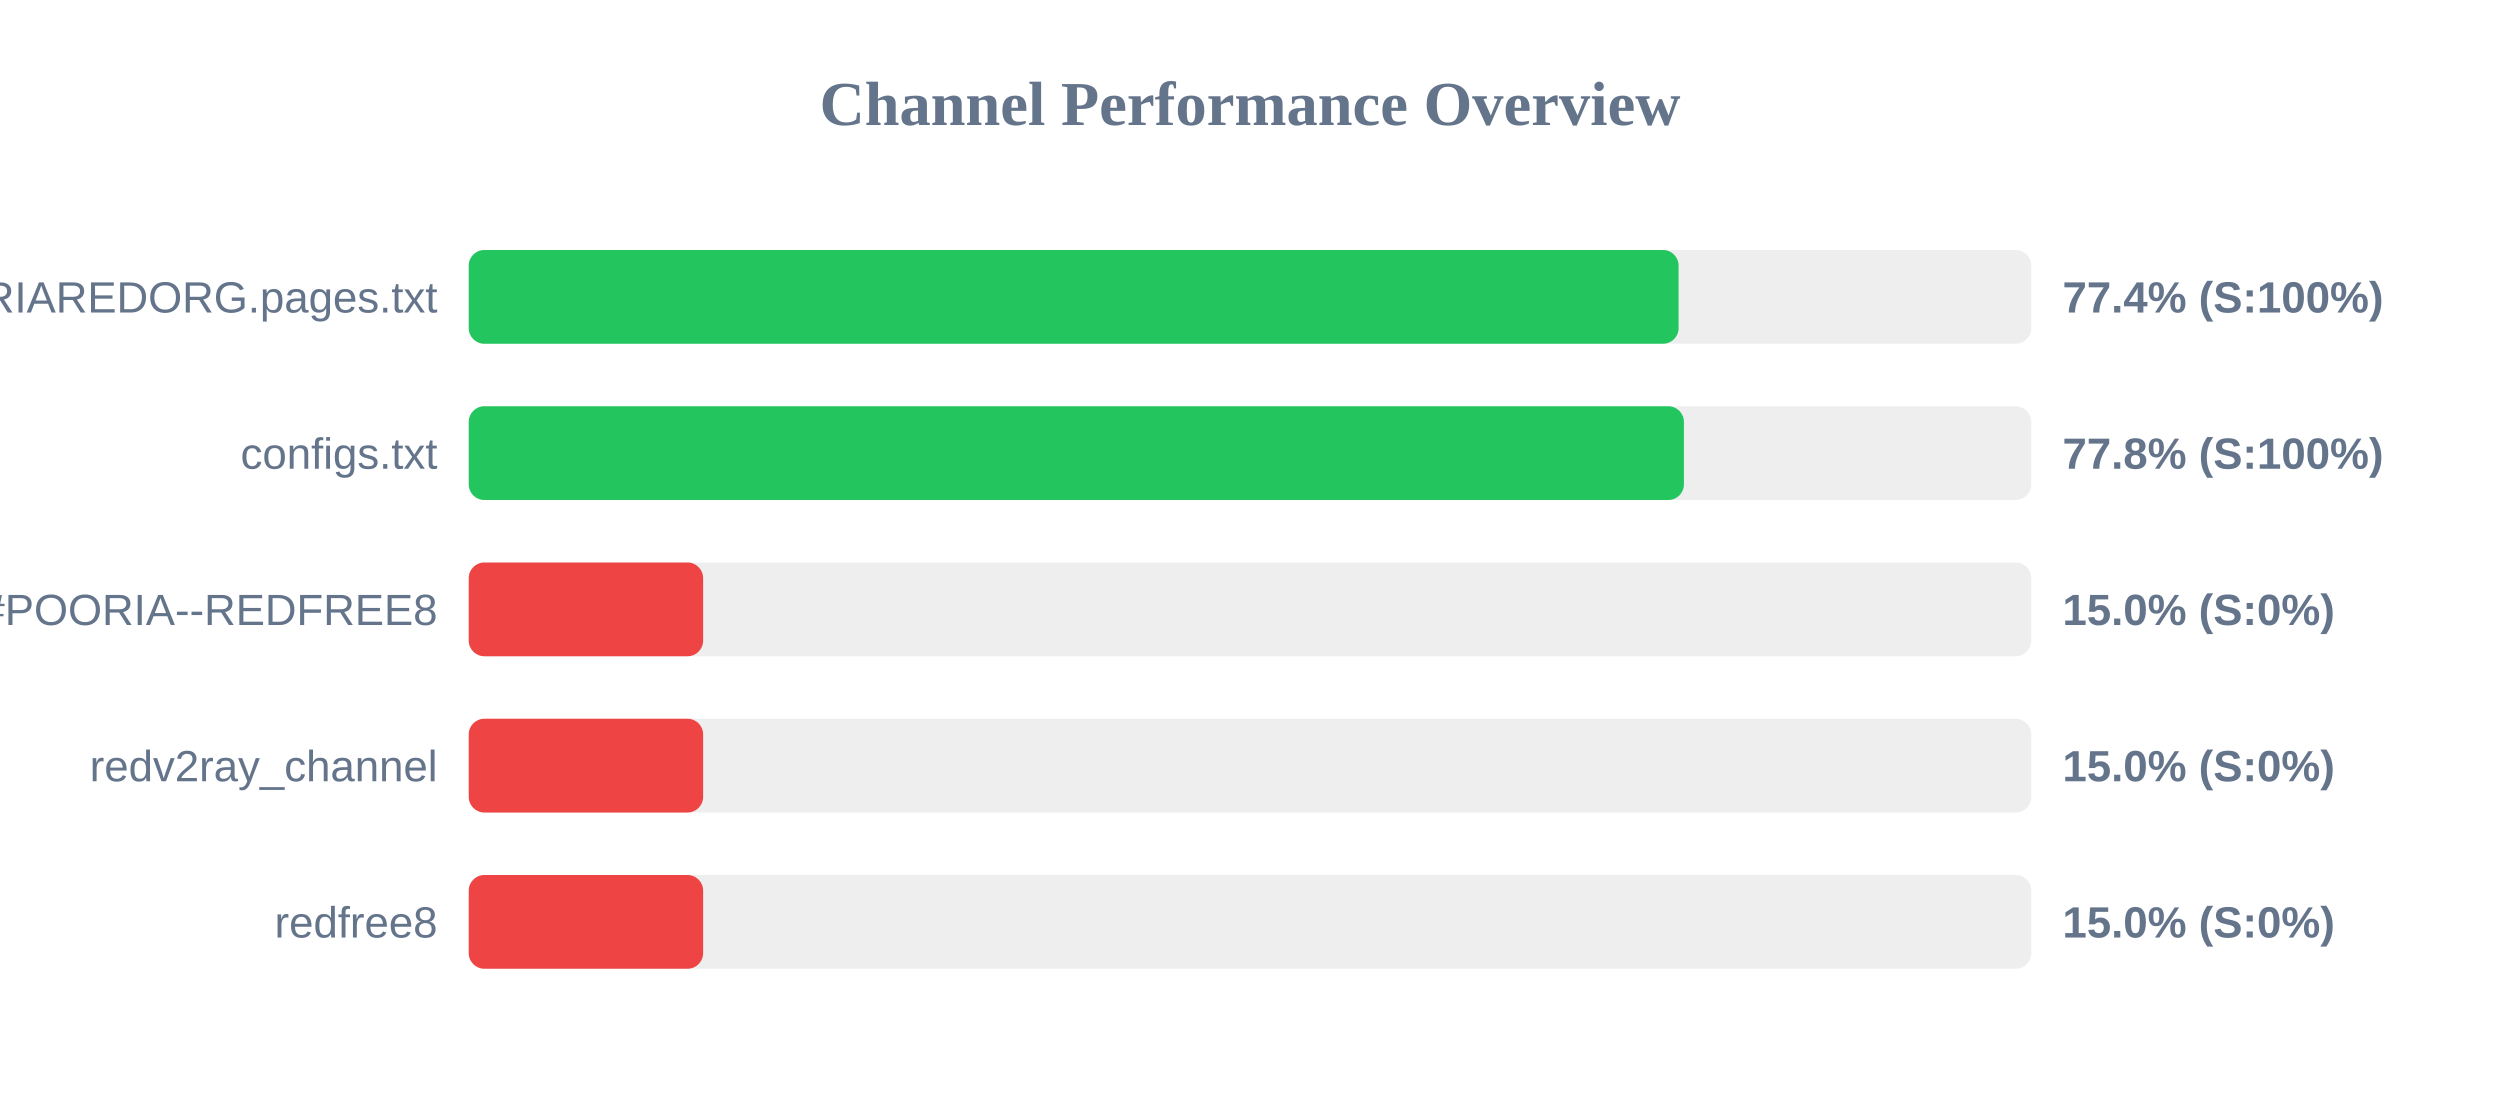
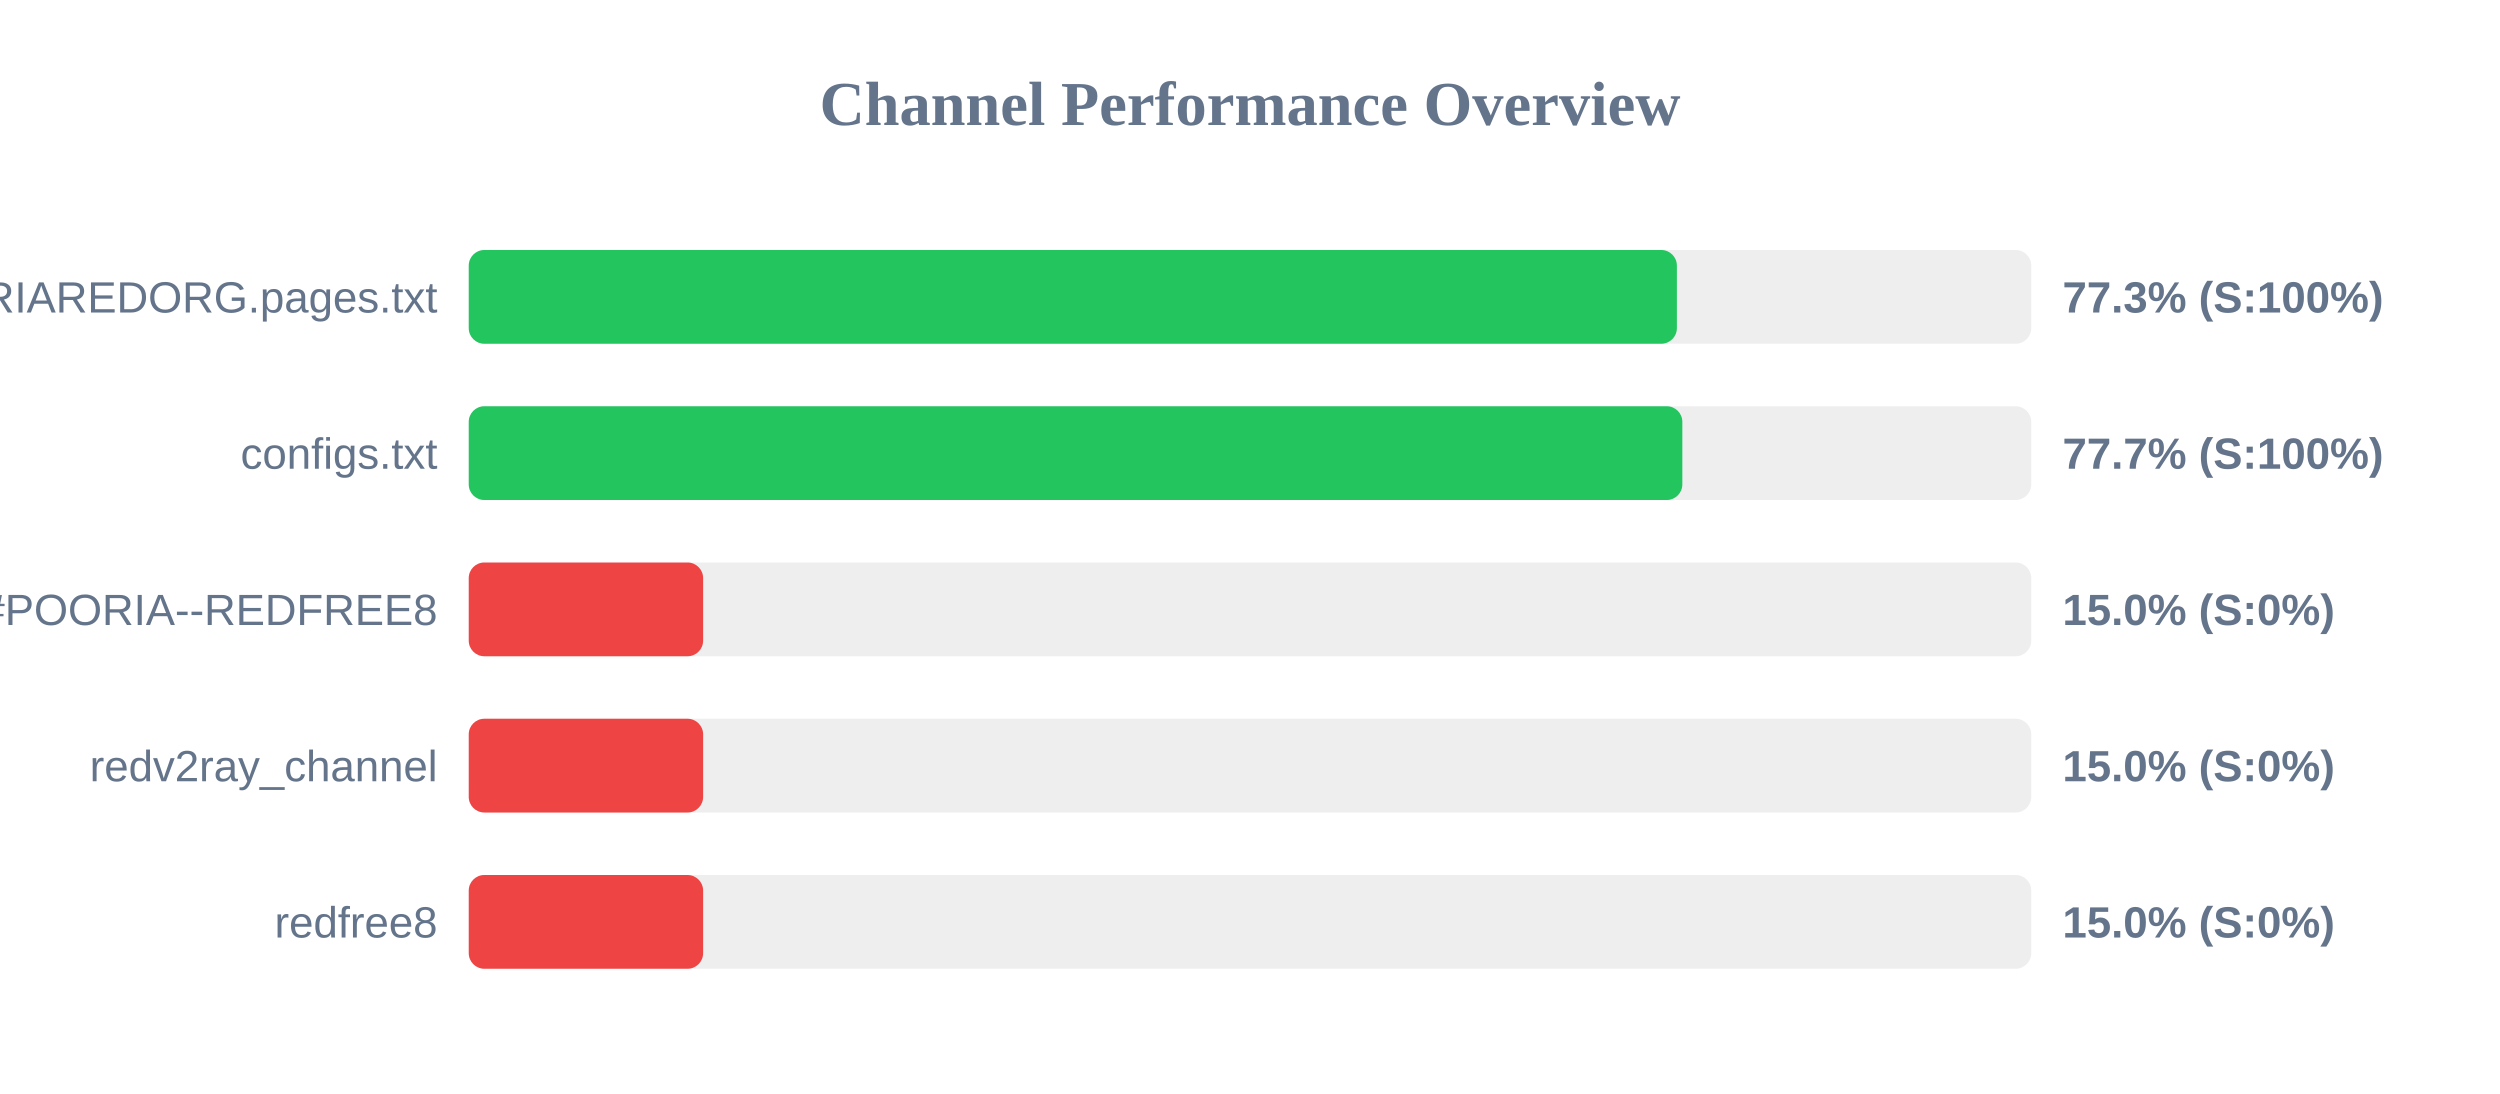
<svg xmlns="http://www.w3.org/2000/svg" width="800" height="350" version="1.1">
  <style>
        .row { font: 14px Arial; fill: #64748b; }
        .score { font: bold 14px Arial; fill: #64748b; }
    </style>
  <text x="400" y="40" text-anchor="middle" font-size="20px" font-weight="bold" fill="#64748b">Channel Performance Overview</text>
  <rect x="150" y="80" width="500" height="30" fill="#eee" rx="5" />
-   <rect x="150" y="80" width="387.15" height="30" fill="#22c55e" rx="5" />
+   <rect x="150" y="80" width="386.6" height="30" fill="#22c55e" rx="5" />
  <text x="140" y="100" text-anchor="end" class="row">POORIAREDORG.pages.txt</text>
-   <text x="660" y="100" text-anchor="start" class="score">77.4% (S:100%)</text>
+   <text x="660" y="100" text-anchor="start" class="score">77.3% (S:100%)</text>
  <rect x="150" y="130" width="500" height="30" fill="#eee" rx="5" />
-   <rect x="150" y="130" width="388.85" height="30" fill="#22c55e" rx="5" />
+   <rect x="150" y="130" width="388.35" height="30" fill="#22c55e" rx="5" />
  <text x="140" y="150" text-anchor="end" class="row">configs.txt</text>
-   <text x="660" y="150" text-anchor="start" class="score">77.8% (S:100%)</text>
+   <text x="660" y="150" text-anchor="start" class="score">77.7% (S:100%)</text>
  <rect x="150" y="180" width="500" height="30" fill="#eee" rx="5" />
  <rect x="150" y="180" width="75.0" height="30" fill="#ef4444" rx="5" />
  <text x="140" y="200" text-anchor="end" class="row">POORIA--REDFREE8.txt#POORIA--REDFREE8</text>
  <text x="660" y="200" text-anchor="start" class="score">15.0% (S:0%)</text>
  <rect x="150" y="230" width="500" height="30" fill="#eee" rx="5" />
  <rect x="150" y="230" width="75.0" height="30" fill="#ef4444" rx="5" />
  <text x="140" y="250" text-anchor="end" class="row">redv2ray_channel</text>
  <text x="660" y="250" text-anchor="start" class="score">15.0% (S:0%)</text>
  <rect x="150" y="280" width="500" height="30" fill="#eee" rx="5" />
  <rect x="150" y="280" width="75.0" height="30" fill="#ef4444" rx="5" />
  <text x="140" y="300" text-anchor="end" class="row">redfree8</text>
  <text x="660" y="300" text-anchor="start" class="score">15.0% (S:0%)</text>
</svg>
